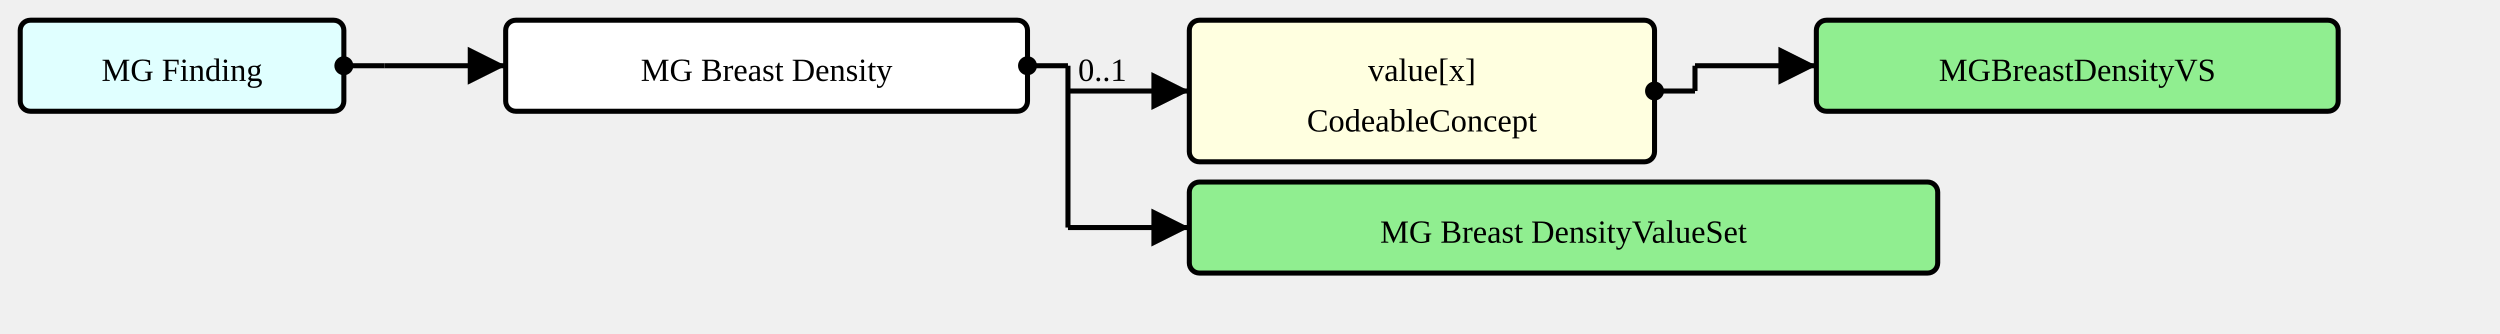
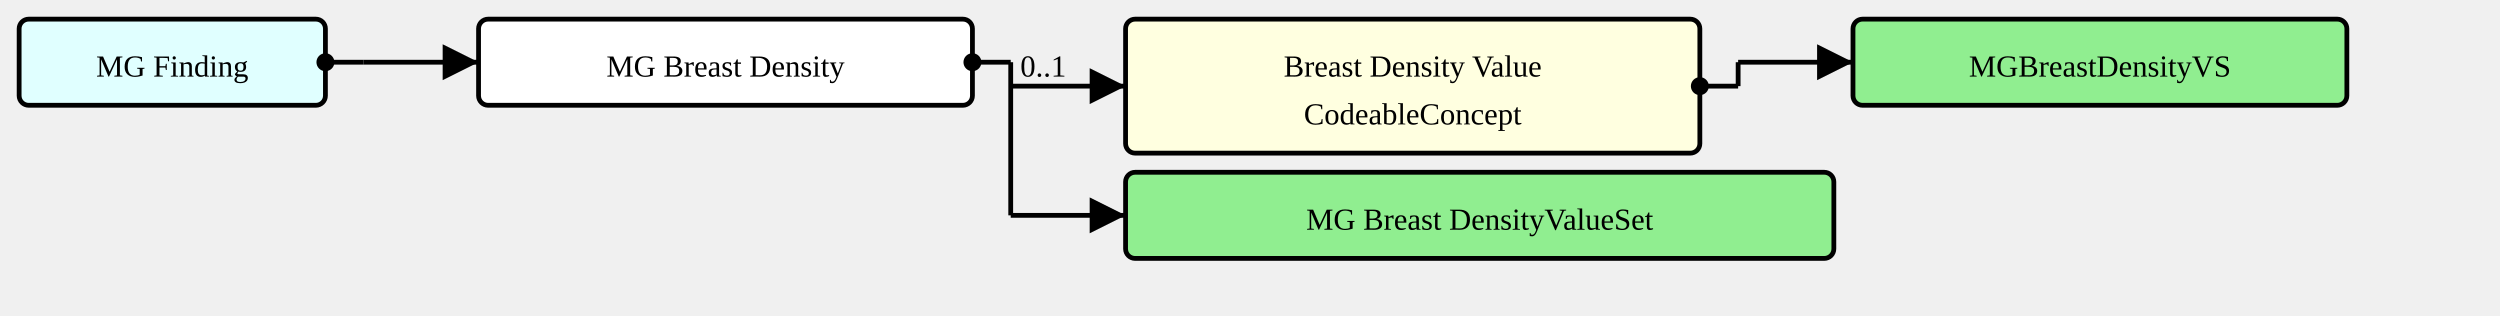
- <svg xmlns="http://www.w3.org/2000/svg" version="1.1" width="927" height="123.75">
+ <svg xmlns="http://www.w3.org/2000/svg" version="1.1" width="979.5" height="123.75">
  <defs>
    <marker id="arrowStart" markerWidth="3.75" markerHeight="3.75" markerUnits="px" refX="1.875" refY="1.875">
      <circle fill="Black" stroke-width="0" cx="1.875" cy="1.875" r="1.875" />
    </marker>
    <marker id="arrowEnd" markerWidth="7.5" markerHeight="7.5" markerUnits="px" refX="7.5" refY="3.75">
      <polygon fill="Black" stroke-width="0" points="0 0 7.5 3.75 0 7.5" />
    </marker>
  </defs>
  <g>
    <g transform="translate(7.5 7.5)">
      <rect fill="LightCyan" stroke="Black" stroke-width="1.875" x="0" y="0" width="120" height="33.75" rx="3.75" ry="3.75" />
      <a href="./StructureDefinition-MGFinding.html" target="_top">
        <text x="60" y="22.5" text-anchor="middle">MG Finding</text>
      </a>
    </g>
    <line stroke="Black" stroke-width="1.875" marker-end="url(#arrowEnd)" x1="142.5" y1="24.375" x2="187.5" y2="24.375" />
    <text x="146.25" y="20.625" text-anchor="left" />
    <line stroke="Black" stroke-width="1.875" marker-start="url(#arrowStart)" x1="127.5" y1="24.375" x2="142.5" y2="24.375" />
    <line stroke="Black" stroke-width="1.875" x1="142.5" y1="24.375" x2="142.5" y2="24.375" />
  </g>
  <g>
    <g transform="translate(187.5 7.5)">
      <rect fill="White" stroke="Black" stroke-width="1.875" x="0" y="0" width="193.5" height="33.75" rx="3.75" ry="3.75" />
      <text x="96.75" y="22.5" text-anchor="middle">MG Breast Density</text>
    </g>
    <line stroke="Black" stroke-width="1.875" marker-end="url(#arrowEnd)" x1="396" y1="33.75" x2="441" y2="33.75" />
    <text x="399.75" y="30" text-anchor="left">0..1</text>
    <line stroke="Black" stroke-width="1.875" marker-end="url(#arrowEnd)" x1="396" y1="84.375" x2="441" y2="84.375" />
    <text x="399.75" y="80.625" text-anchor="left" />
    <line stroke="Black" stroke-width="1.875" marker-start="url(#arrowStart)" x1="381" y1="24.375" x2="396" y2="24.375" />
    <line stroke="Black" stroke-width="1.875" x1="396" y1="24.375" x2="396" y2="84.375" />
  </g>
  <g>
    <g transform="translate(441 7.5)">
      <a href="StructureDefinition-MGBreastDensity-definitions.html#Observation.value[x]" target="_top">
-         <rect fill="LightYellow" stroke="Black" stroke-width="1.875" x="0" y="0" width="172.5" height="52.5" rx="3.75" ry="3.75" />
+         <rect fill="LightYellow" stroke="Black" stroke-width="1.875" x="0" y="0" width="225" height="52.5" rx="3.75" ry="3.75" />
      </a>
      <a href="StructureDefinition-MGBreastDensity-definitions.html#Observation.value[x]" target="_top">
-         <text x="86.25" y="22.5" text-anchor="middle">value[x]</text>
+         <text x="112.5" y="22.5" text-anchor="middle">Breast Density Value</text>
      </a>
      <a href="StructureDefinition-MGBreastDensity-definitions.html#Observation.value[x]" target="_top">
-         <text x="86.25" y="41.25" text-anchor="middle">CodeableConcept</text>
+         <text x="112.5" y="41.25" text-anchor="middle">CodeableConcept</text>
      </a>
    </g>
-     <line stroke="Black" stroke-width="1.875" marker-end="url(#arrowEnd)" x1="628.5" y1="24.375" x2="673.5" y2="24.375" />
-     <line stroke="Black" stroke-width="1.875" marker-start="url(#arrowStart)" x1="613.5" y1="33.75" x2="628.5" y2="33.75" />
-     <line stroke="Black" stroke-width="1.875" x1="628.5" y1="24.375" x2="628.5" y2="33.75" />
+     <line stroke="Black" stroke-width="1.875" marker-end="url(#arrowEnd)" x1="681" y1="24.375" x2="726" y2="24.375" />
+     <line stroke="Black" stroke-width="1.875" marker-start="url(#arrowStart)" x1="666" y1="33.75" x2="681" y2="33.75" />
+     <line stroke="Black" stroke-width="1.875" x1="681" y1="24.375" x2="681" y2="33.75" />
  </g>
  <g>
-     <g transform="translate(673.5 7.5)">
+     <g transform="translate(726 7.5)">
      <a href="./ValueSet-MGBreastDensityVS.html" target="_top">
        <rect fill="LightGreen" stroke="Black" stroke-width="1.875" x="0" y="0" width="193.5" height="33.75" rx="3.75" ry="3.75" />
      </a>
      <a href="./ValueSet-MGBreastDensityVS.html" target="_top">
        <text x="96.75" y="22.5" text-anchor="middle">MGBreastDensityVS</text>
      </a>
    </g>
  </g>
  <g>
    <g transform="translate(441 67.5)">
      <rect fill="LightGreen" stroke="Black" stroke-width="1.875" x="0" y="0" width="277.5" height="33.75" rx="3.75" ry="3.75" />
      <a href="./ValueSet-MGBreastDensityVS.html" target="_top">
        <text x="138.75" y="22.5" text-anchor="middle">MG Breast DensityValueSet</text>
      </a>
    </g>
  </g>
</svg>
